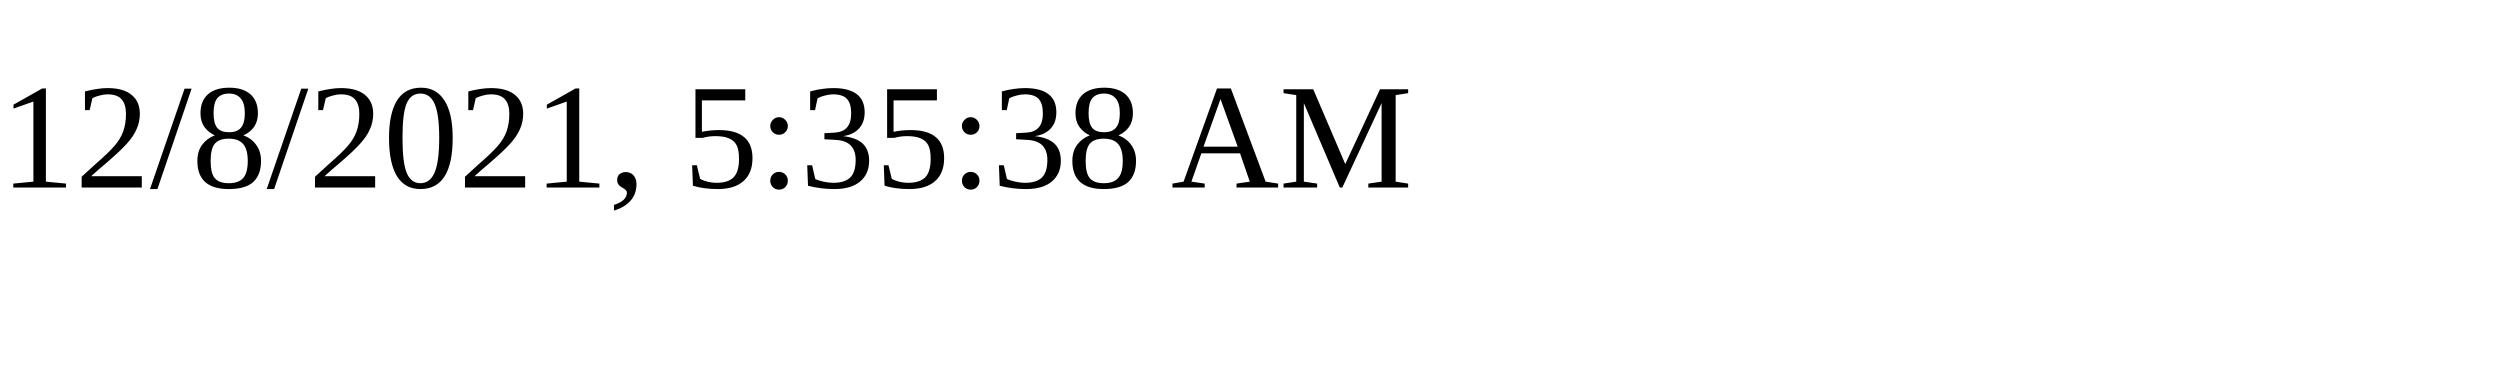
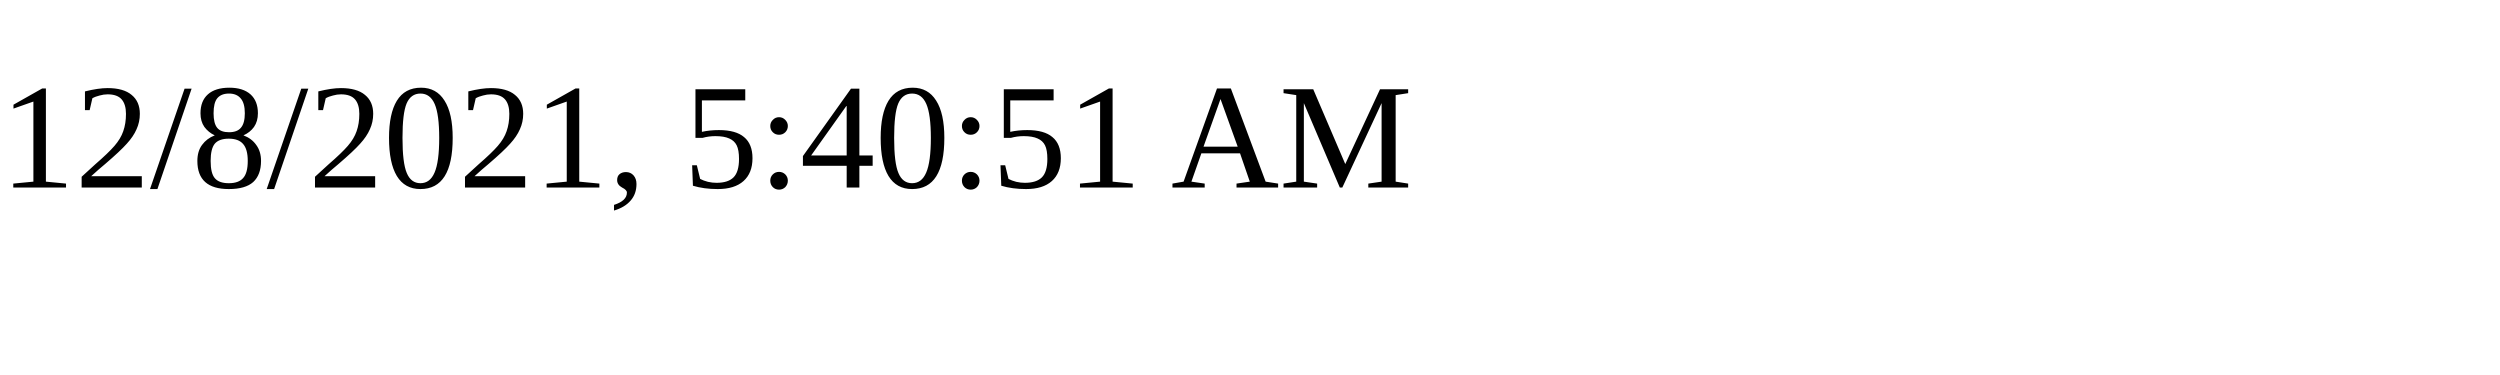
<svg xmlns="http://www.w3.org/2000/svg" height="30" width="200">
-   <text x="0" y="15">12/8/2021, 5:35:38 AM</text>
+   <text x="0" y="15">12/8/2021, 5:40:51 AM</text>
</svg>
